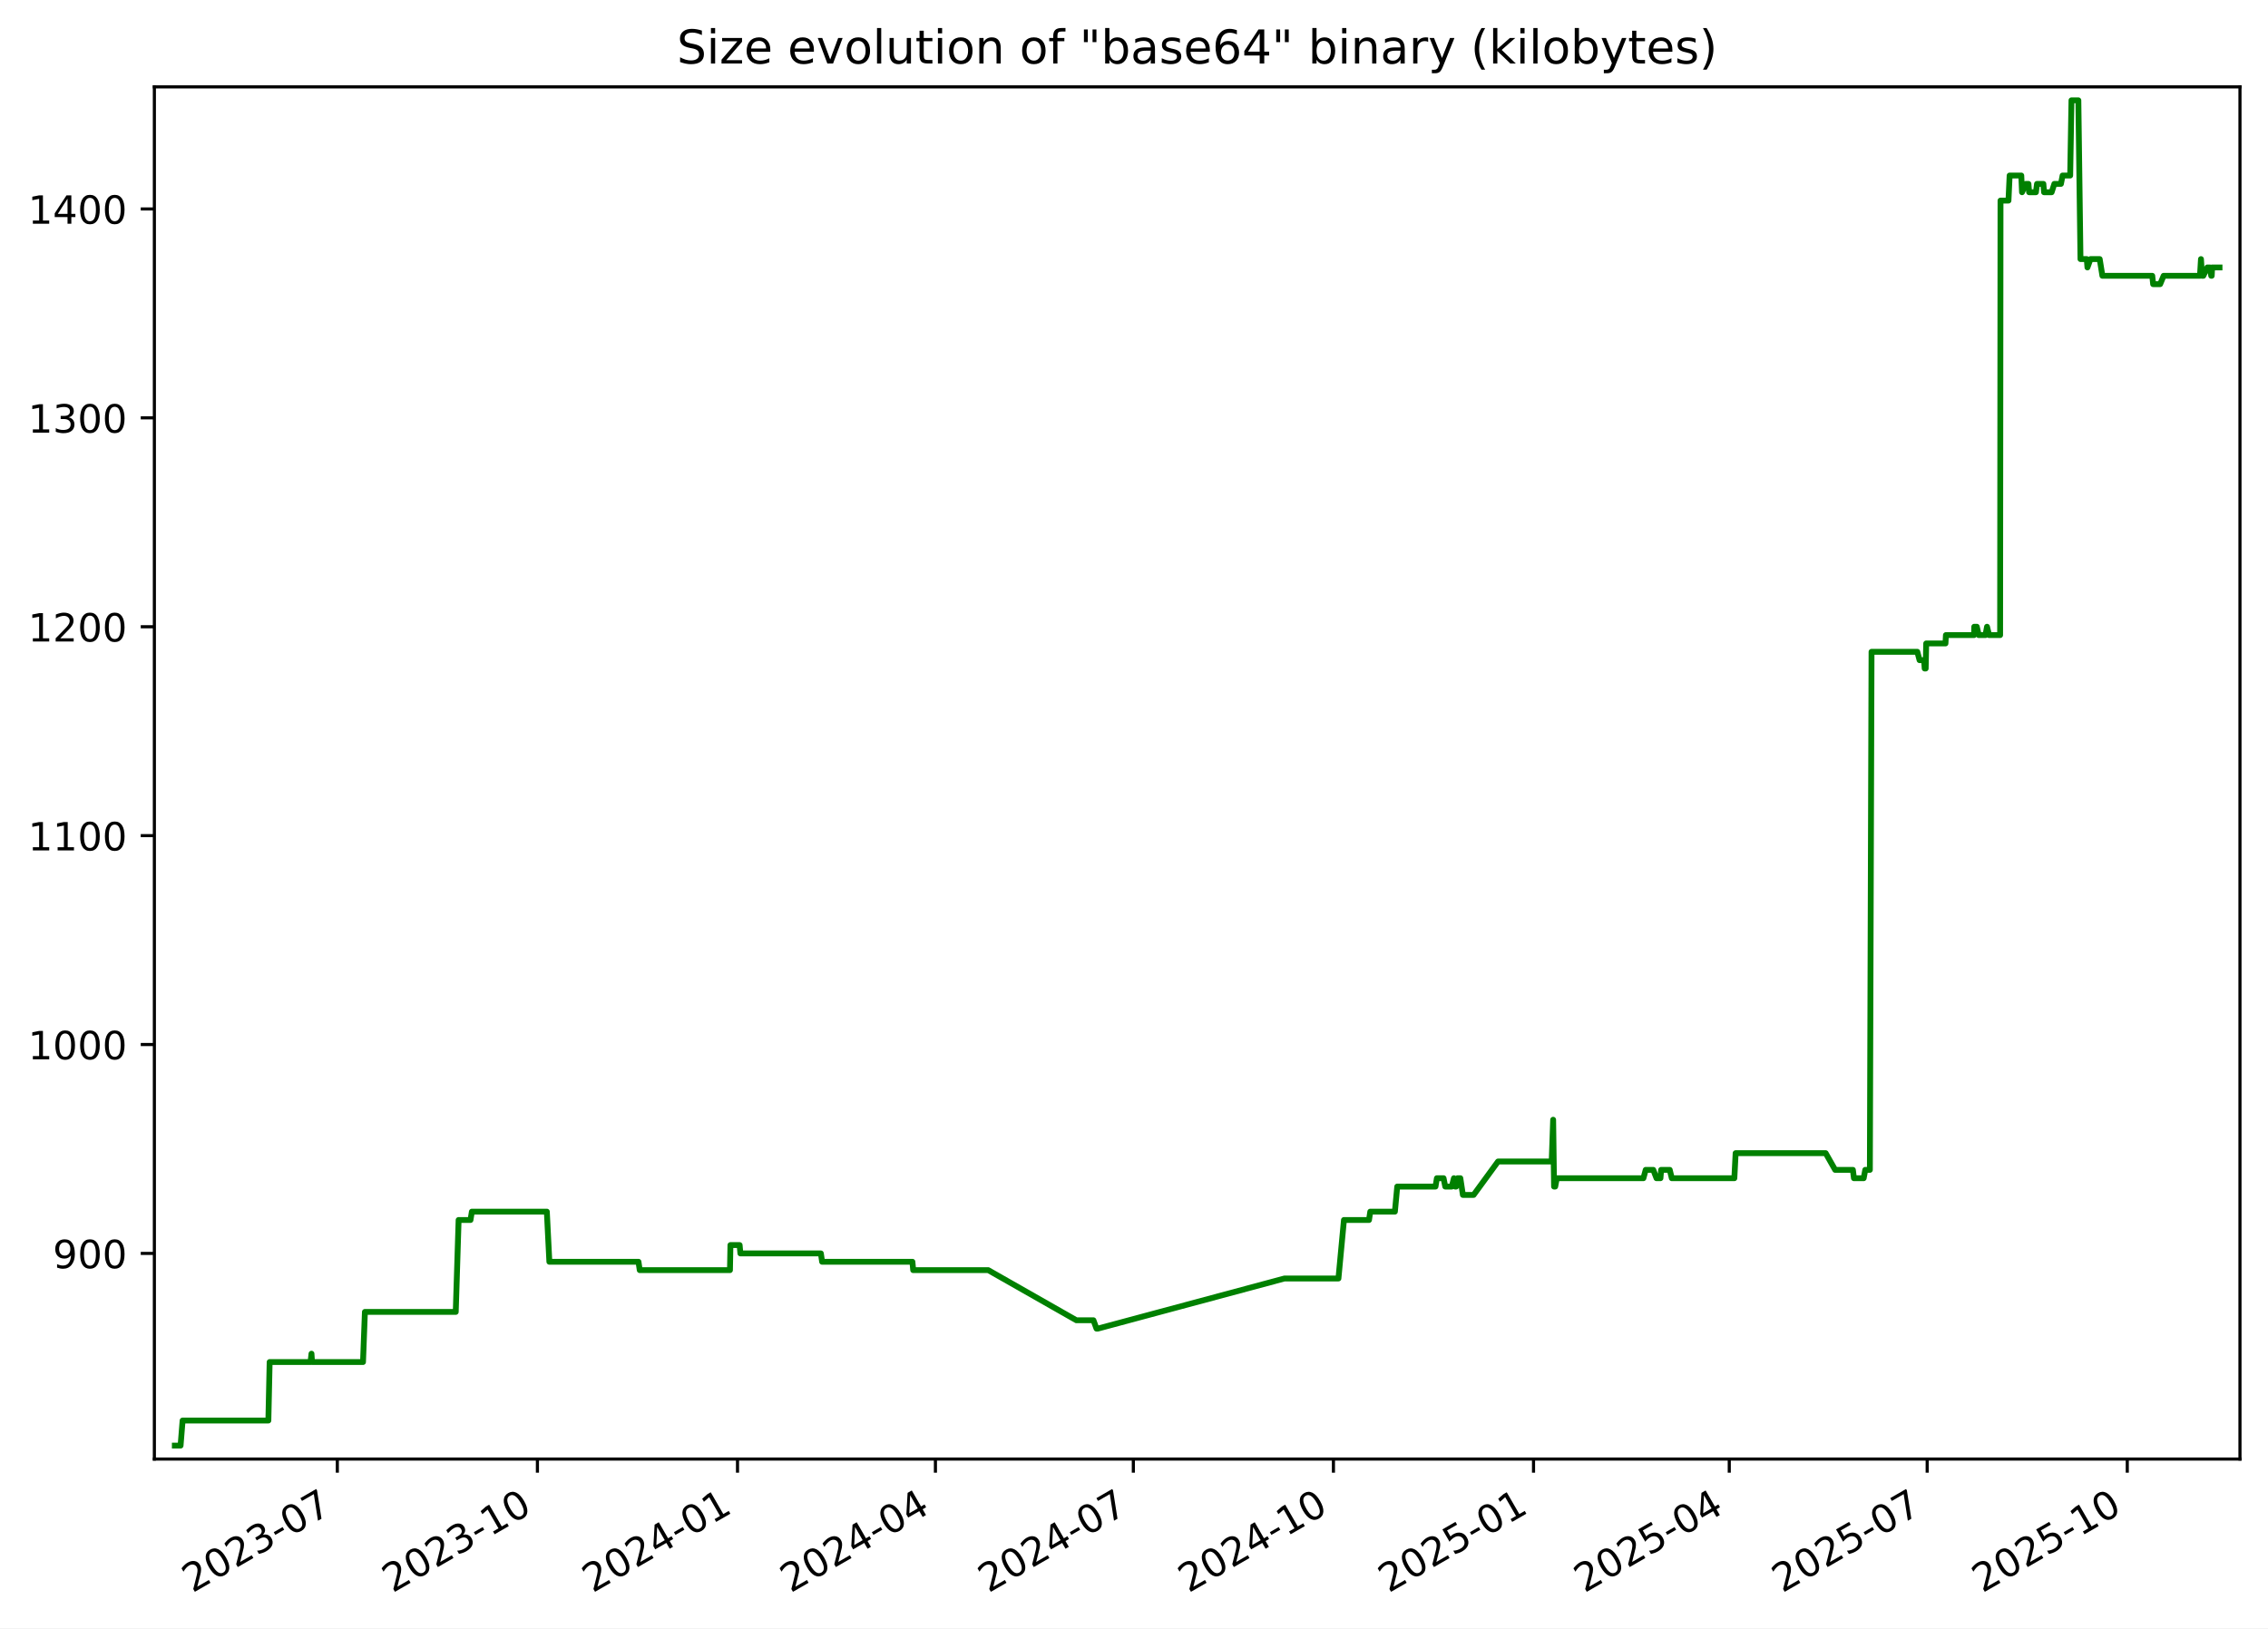
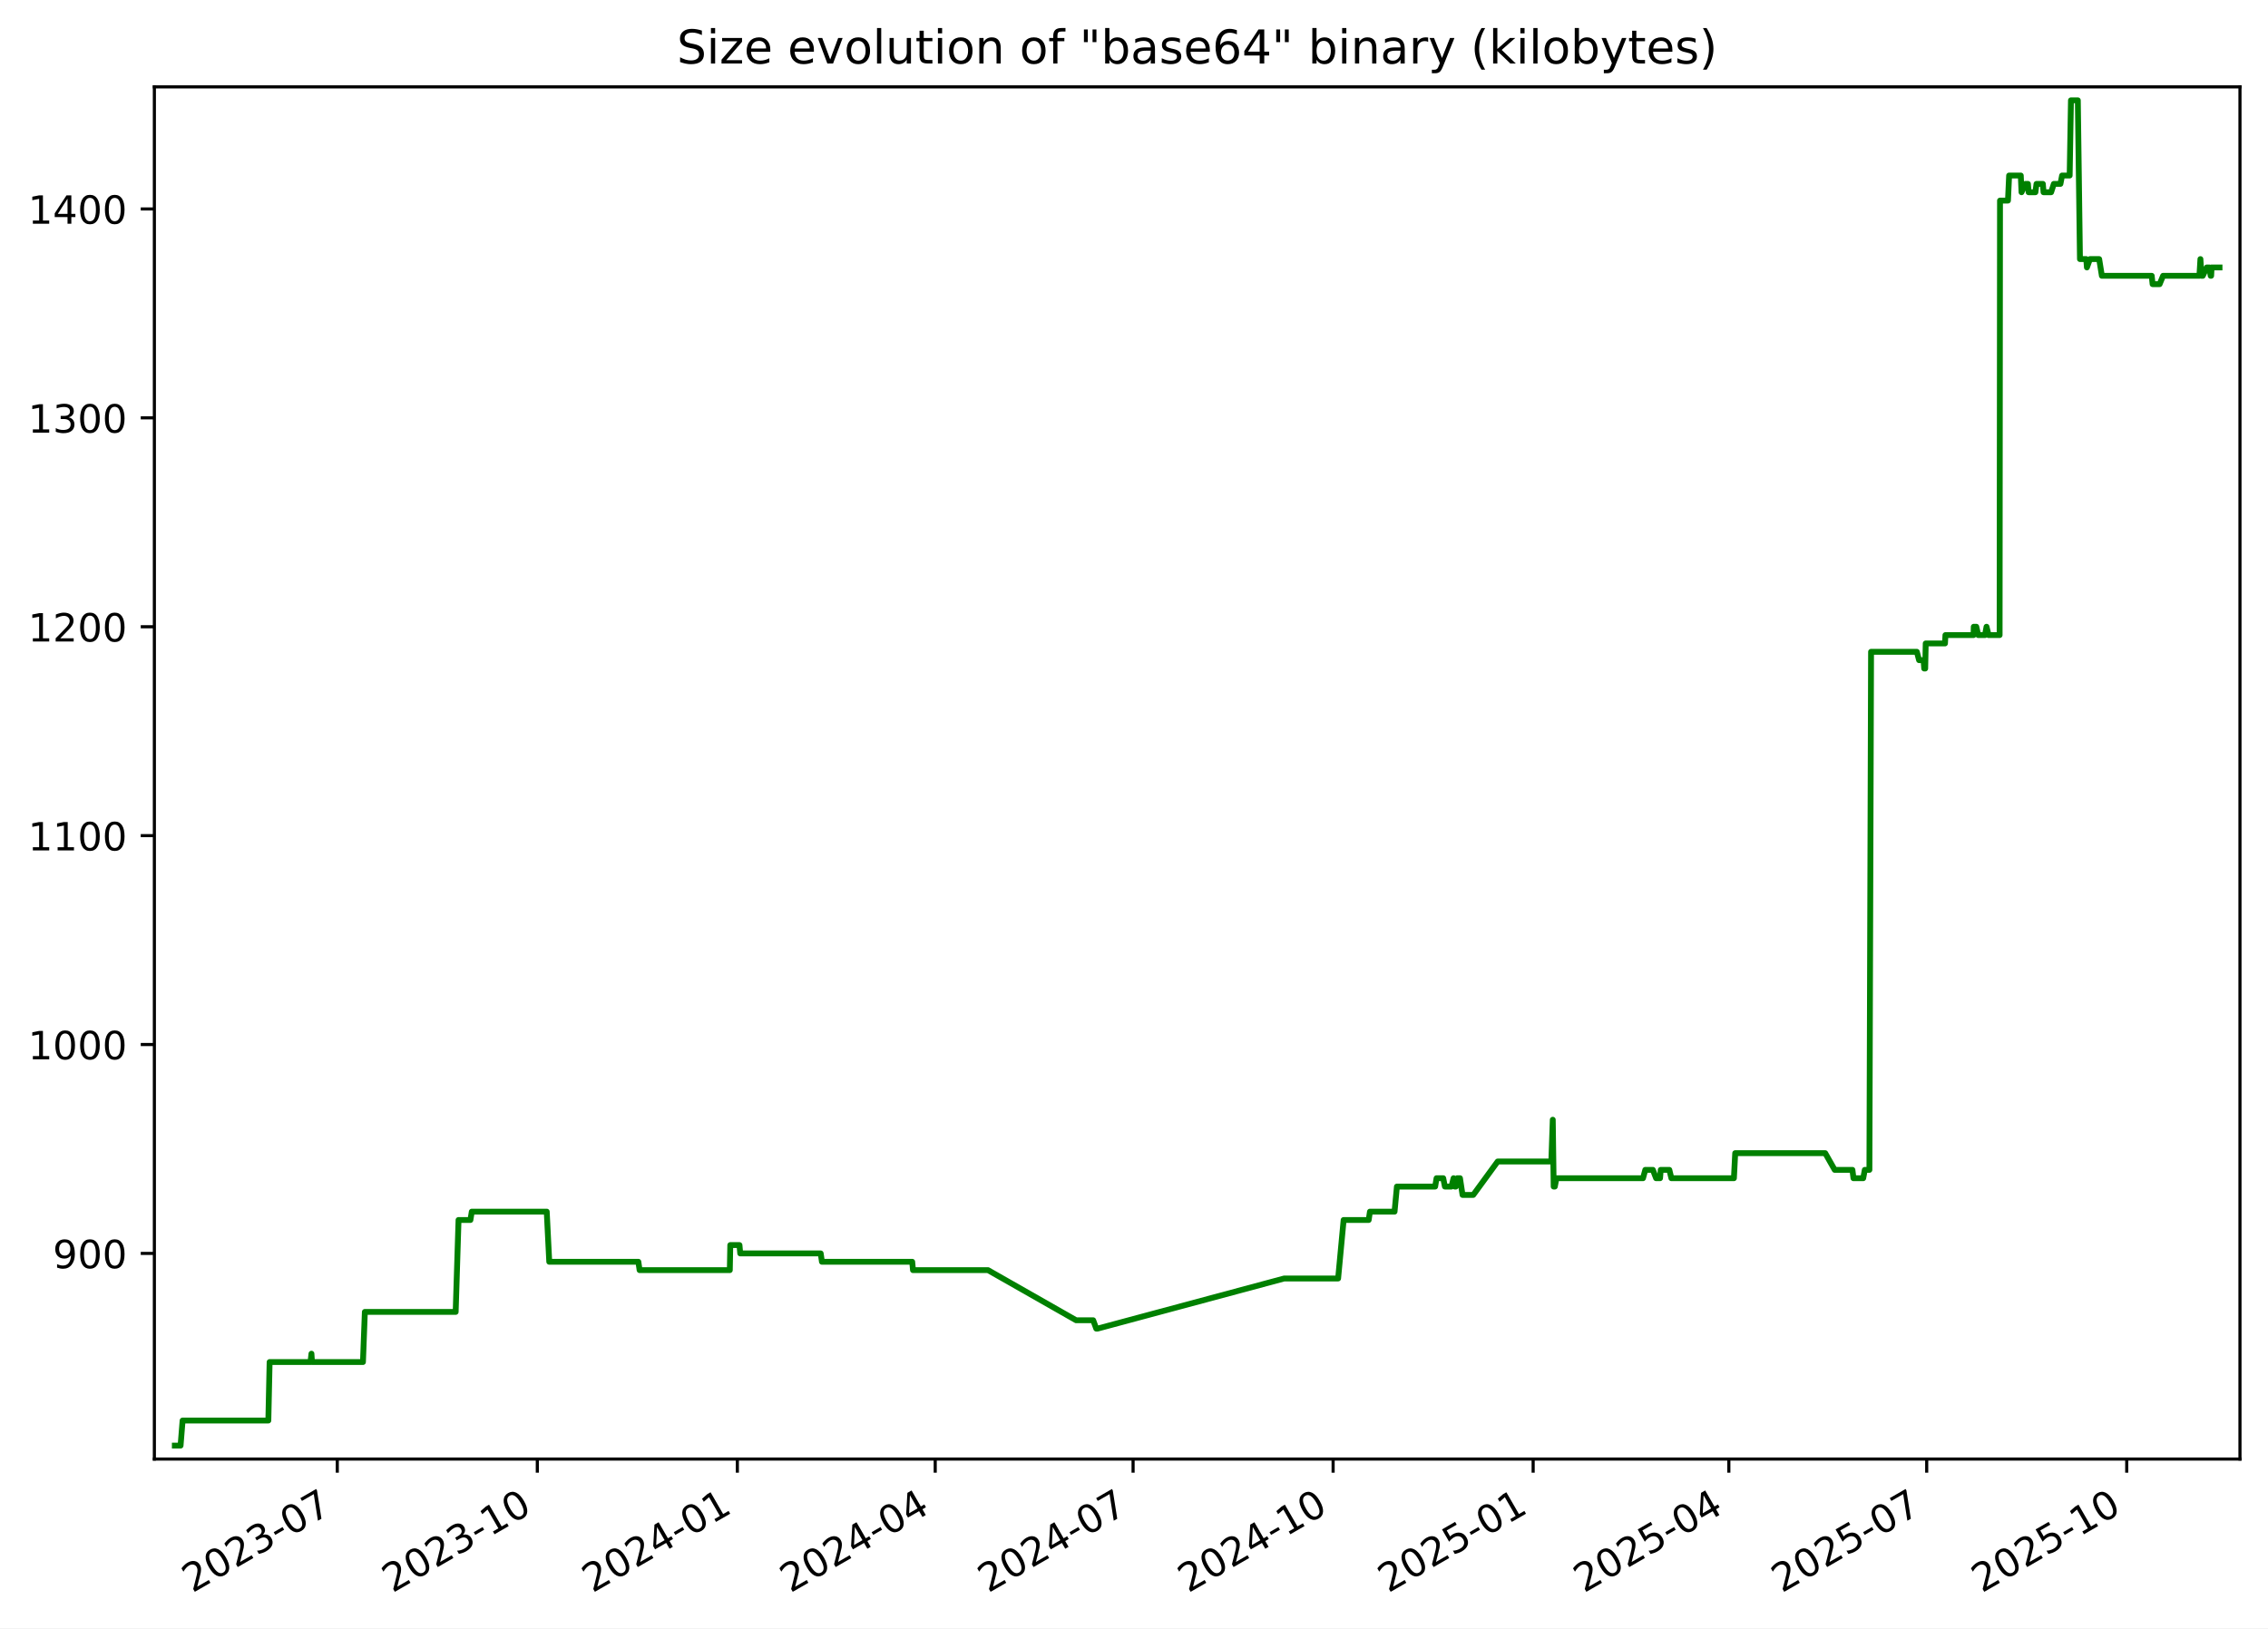
<svg xmlns="http://www.w3.org/2000/svg" xmlns:xlink="http://www.w3.org/1999/xlink" width="582.53pt" height="418.303pt" viewBox="0 0 582.53 418.303" version="1.1">
  <defs>
    <style type="text/css">*{stroke-linejoin: round; stroke-linecap: butt}</style>
  </defs>
  <g id="figure_1">
    <g id="patch_1">
      <path d="M -0 418.303  L 582.53 418.303  L 582.53 0  L -0 0  z " style="fill: #ffffff" />
    </g>
    <g id="axes_1">
      <g id="patch_2">
        <path d="M 39.65 374.83  L 575.33 374.83  L 575.33 22.318  L 39.65 22.318  z " style="fill: #ffffff" />
      </g>
      <g id="matplotlib.axis_1">
        <g id="xtick_1">
          <g id="line2d_1">
            <defs>
-               <path id="m41a8557bd7" d="M 0 0  L 0 3.5  " style="stroke: #000000; stroke-width: 0.8" />
+               <path id="m570e50518e" d="M 0 0  L 0 3.5  " style="stroke: #000000; stroke-width: 0.8" />
            </defs>
            <g>
-               <use xlink:href="#m41a8557bd7" x="86.642" y="374.83" style="stroke: #000000; stroke-width: 0.8" />
+               <use xlink:href="#m570e50518e" x="86.631" y="374.83" style="stroke: #000000; stroke-width: 0.8" />
            </g>
          </g>
          <g id="text_1">
-             <g transform="translate(49.41719 409.302) rotate(-30) scale(0.1 -0.1)">
+             <g transform="translate(49.40574 409.302) rotate(-30) scale(0.1 -0.1)">
              <defs>
                <path id="DejaVuSans-32" d="M 1228 531  L 3431 531  L 3431 0  L 469 0  L 469 531  Q 828 903 1448 1529  Q 2069 2156 2228 2338  Q 2531 2678 2651 2914  Q 2772 3150 2772 3378  Q 2772 3750 2511 3984  Q 2250 4219 1831 4219  Q 1534 4219 1204 4116  Q 875 4013 500 3803  L 500 4441  Q 881 4594 1212 4672  Q 1544 4750 1819 4750  Q 2544 4750 2975 4387  Q 3406 4025 3406 3419  Q 3406 3131 3298 2873  Q 3191 2616 2906 2266  Q 2828 2175 2409 1742  Q 1991 1309 1228 531  z " transform="scale(0.015625)" />
                <path id="DejaVuSans-30" d="M 2034 4250  Q 1547 4250 1301 3770  Q 1056 3291 1056 2328  Q 1056 1369 1301 889  Q 1547 409 2034 409  Q 2525 409 2770 889  Q 3016 1369 3016 2328  Q 3016 3291 2770 3770  Q 2525 4250 2034 4250  z M 2034 4750  Q 2819 4750 3233 4129  Q 3647 3509 3647 2328  Q 3647 1150 3233 529  Q 2819 -91 2034 -91  Q 1250 -91 836 529  Q 422 1150 422 2328  Q 422 3509 836 4129  Q 1250 4750 2034 4750  z " transform="scale(0.015625)" />
                <path id="DejaVuSans-33" d="M 2597 2516  Q 3050 2419 3304 2112  Q 3559 1806 3559 1356  Q 3559 666 3084 287  Q 2609 -91 1734 -91  Q 1441 -91 1130 -33  Q 819 25 488 141  L 488 750  Q 750 597 1062 519  Q 1375 441 1716 441  Q 2309 441 2620 675  Q 2931 909 2931 1356  Q 2931 1769 2642 2001  Q 2353 2234 1838 2234  L 1294 2234  L 1294 2753  L 1863 2753  Q 2328 2753 2575 2939  Q 2822 3125 2822 3475  Q 2822 3834 2567 4026  Q 2313 4219 1838 4219  Q 1578 4219 1281 4162  Q 984 4106 628 3988  L 628 4550  Q 988 4650 1302 4700  Q 1616 4750 1894 4750  Q 2613 4750 3031 4423  Q 3450 4097 3450 3541  Q 3450 3153 3228 2886  Q 3006 2619 2597 2516  z " transform="scale(0.015625)" />
                <path id="DejaVuSans-2d" d="M 313 2009  L 1997 2009  L 1997 1497  L 313 1497  L 313 2009  z " transform="scale(0.015625)" />
                <path id="DejaVuSans-37" d="M 525 4666  L 3525 4666  L 3525 4397  L 1831 0  L 1172 0  L 2766 4134  L 525 4134  L 525 4666  z " transform="scale(0.015625)" />
              </defs>
              <use xlink:href="#DejaVuSans-32" />
              <use xlink:href="#DejaVuSans-30" x="63.623" />
              <use xlink:href="#DejaVuSans-32" x="127.246" />
              <use xlink:href="#DejaVuSans-33" x="190.869" />
              <use xlink:href="#DejaVuSans-2d" x="254.492" />
              <use xlink:href="#DejaVuSans-30" x="290.576" />
              <use xlink:href="#DejaVuSans-37" x="354.199" />
            </g>
          </g>
        </g>
        <g id="xtick_2">
          <g id="line2d_2">
            <g>
-               <use xlink:href="#m41a8557bd7" x="138.035" y="374.83" style="stroke: #000000; stroke-width: 0.8" />
+               <use xlink:href="#m570e50518e" x="138.009" y="374.83" style="stroke: #000000; stroke-width: 0.8" />
            </g>
          </g>
          <g id="text_2">
-             <g transform="translate(100.81 409.302) rotate(-30) scale(0.1 -0.1)">
+             <g transform="translate(100.7845 409.302) rotate(-30) scale(0.1 -0.1)">
              <defs>
                <path id="DejaVuSans-31" d="M 794 531  L 1825 531  L 1825 4091  L 703 3866  L 703 4441  L 1819 4666  L 2450 4666  L 2450 531  L 3481 531  L 3481 0  L 794 0  L 794 531  z " transform="scale(0.015625)" />
              </defs>
              <use xlink:href="#DejaVuSans-32" />
              <use xlink:href="#DejaVuSans-30" x="63.623" />
              <use xlink:href="#DejaVuSans-32" x="127.246" />
              <use xlink:href="#DejaVuSans-33" x="190.869" />
              <use xlink:href="#DejaVuSans-2d" x="254.492" />
              <use xlink:href="#DejaVuSans-31" x="290.576" />
              <use xlink:href="#DejaVuSans-30" x="354.199" />
            </g>
          </g>
        </g>
        <g id="xtick_3">
          <g id="line2d_3">
            <g>
-               <use xlink:href="#m41a8557bd7" x="189.428" y="374.83" style="stroke: #000000; stroke-width: 0.8" />
+               <use xlink:href="#m570e50518e" x="189.388" y="374.83" style="stroke: #000000; stroke-width: 0.8" />
            </g>
          </g>
          <g id="text_3">
-             <g transform="translate(152.2029 409.302) rotate(-30) scale(0.1 -0.1)">
+             <g transform="translate(152.1632 409.302) rotate(-30) scale(0.1 -0.1)">
              <defs>
                <path id="DejaVuSans-34" d="M 2419 4116  L 825 1625  L 2419 1625  L 2419 4116  z M 2253 4666  L 3047 4666  L 3047 1625  L 3713 1625  L 3713 1100  L 3047 1100  L 3047 0  L 2419 0  L 2419 1100  L 313 1100  L 313 1709  L 2253 4666  z " transform="scale(0.015625)" />
              </defs>
              <use xlink:href="#DejaVuSans-32" />
              <use xlink:href="#DejaVuSans-30" x="63.623" />
              <use xlink:href="#DejaVuSans-32" x="127.246" />
              <use xlink:href="#DejaVuSans-34" x="190.869" />
              <use xlink:href="#DejaVuSans-2d" x="254.492" />
              <use xlink:href="#DejaVuSans-30" x="290.576" />
              <use xlink:href="#DejaVuSans-31" x="354.199" />
            </g>
          </g>
        </g>
        <g id="xtick_4">
          <g id="line2d_4">
            <g>
-               <use xlink:href="#m41a8557bd7" x="240.262" y="374.83" style="stroke: #000000; stroke-width: 0.8" />
+               <use xlink:href="#m570e50518e" x="240.208" y="374.83" style="stroke: #000000; stroke-width: 0.8" />
            </g>
          </g>
          <g id="text_4">
-             <g transform="translate(203.0371 409.302) rotate(-30) scale(0.1 -0.1)">
+             <g transform="translate(202.9835 409.302) rotate(-30) scale(0.1 -0.1)">
              <use xlink:href="#DejaVuSans-32" />
              <use xlink:href="#DejaVuSans-30" x="63.623" />
              <use xlink:href="#DejaVuSans-32" x="127.246" />
              <use xlink:href="#DejaVuSans-34" x="190.869" />
              <use xlink:href="#DejaVuSans-2d" x="254.492" />
              <use xlink:href="#DejaVuSans-30" x="290.576" />
              <use xlink:href="#DejaVuSans-34" x="354.199" />
            </g>
          </g>
        </g>
        <g id="xtick_5">
          <g id="line2d_5">
            <g>
-               <use xlink:href="#m41a8557bd7" x="291.096" y="374.83" style="stroke: #000000; stroke-width: 0.8" />
+               <use xlink:href="#m570e50518e" x="291.029" y="374.83" style="stroke: #000000; stroke-width: 0.8" />
            </g>
          </g>
          <g id="text_5">
-             <g transform="translate(253.8713 409.302) rotate(-30) scale(0.1 -0.1)">
+             <g transform="translate(253.8038 409.302) rotate(-30) scale(0.1 -0.1)">
              <use xlink:href="#DejaVuSans-32" />
              <use xlink:href="#DejaVuSans-30" x="63.623" />
              <use xlink:href="#DejaVuSans-32" x="127.246" />
              <use xlink:href="#DejaVuSans-34" x="190.869" />
              <use xlink:href="#DejaVuSans-2d" x="254.492" />
              <use xlink:href="#DejaVuSans-30" x="290.576" />
              <use xlink:href="#DejaVuSans-37" x="354.199" />
            </g>
          </g>
        </g>
        <g id="xtick_6">
          <g id="line2d_6">
            <g>
-               <use xlink:href="#m41a8557bd7" x="342.489" y="374.83" style="stroke: #000000; stroke-width: 0.8" />
+               <use xlink:href="#m570e50518e" x="342.407" y="374.83" style="stroke: #000000; stroke-width: 0.8" />
            </g>
          </g>
          <g id="text_6">
-             <g transform="translate(305.2642 409.302) rotate(-30) scale(0.1 -0.1)">
+             <g transform="translate(305.1825 409.302) rotate(-30) scale(0.1 -0.1)">
              <use xlink:href="#DejaVuSans-32" />
              <use xlink:href="#DejaVuSans-30" x="63.623" />
              <use xlink:href="#DejaVuSans-32" x="127.246" />
              <use xlink:href="#DejaVuSans-34" x="190.869" />
              <use xlink:href="#DejaVuSans-2d" x="254.492" />
              <use xlink:href="#DejaVuSans-31" x="290.576" />
              <use xlink:href="#DejaVuSans-30" x="354.199" />
            </g>
          </g>
        </g>
        <g id="xtick_7">
          <g id="line2d_7">
            <g>
-               <use xlink:href="#m41a8557bd7" x="393.882" y="374.83" style="stroke: #000000; stroke-width: 0.8" />
+               <use xlink:href="#m570e50518e" x="393.786" y="374.83" style="stroke: #000000; stroke-width: 0.8" />
            </g>
          </g>
          <g id="text_7">
-             <g transform="translate(356.657 409.302) rotate(-30) scale(0.1 -0.1)">
+             <g transform="translate(356.5613 409.302) rotate(-30) scale(0.1 -0.1)">
              <defs>
                <path id="DejaVuSans-35" d="M 691 4666  L 3169 4666  L 3169 4134  L 1269 4134  L 1269 2991  Q 1406 3038 1543 3061  Q 1681 3084 1819 3084  Q 2600 3084 3056 2656  Q 3513 2228 3513 1497  Q 3513 744 3044 326  Q 2575 -91 1722 -91  Q 1428 -91 1123 -41  Q 819 9 494 109  L 494 744  Q 775 591 1075 516  Q 1375 441 1709 441  Q 2250 441 2565 725  Q 2881 1009 2881 1497  Q 2881 1984 2565 2268  Q 2250 2553 1709 2553  Q 1456 2553 1204 2497  Q 953 2441 691 2322  L 691 4666  z " transform="scale(0.015625)" />
              </defs>
              <use xlink:href="#DejaVuSans-32" />
              <use xlink:href="#DejaVuSans-30" x="63.623" />
              <use xlink:href="#DejaVuSans-32" x="127.246" />
              <use xlink:href="#DejaVuSans-35" x="190.869" />
              <use xlink:href="#DejaVuSans-2d" x="254.492" />
              <use xlink:href="#DejaVuSans-30" x="290.576" />
              <use xlink:href="#DejaVuSans-31" x="354.199" />
            </g>
          </g>
        </g>
        <g id="xtick_8">
          <g id="line2d_8">
            <g>
-               <use xlink:href="#m41a8557bd7" x="444.157" y="374.83" style="stroke: #000000; stroke-width: 0.8" />
+               <use xlink:href="#m570e50518e" x="444.048" y="374.83" style="stroke: #000000; stroke-width: 0.8" />
            </g>
          </g>
          <g id="text_8">
-             <g transform="translate(406.9326 409.302) rotate(-30) scale(0.1 -0.1)">
+             <g transform="translate(406.8231 409.302) rotate(-30) scale(0.1 -0.1)">
              <use xlink:href="#DejaVuSans-32" />
              <use xlink:href="#DejaVuSans-30" x="63.623" />
              <use xlink:href="#DejaVuSans-32" x="127.246" />
              <use xlink:href="#DejaVuSans-35" x="190.869" />
              <use xlink:href="#DejaVuSans-2d" x="254.492" />
              <use xlink:href="#DejaVuSans-30" x="290.576" />
              <use xlink:href="#DejaVuSans-34" x="354.199" />
            </g>
          </g>
        </g>
        <g id="xtick_9">
          <g id="line2d_9">
            <g>
-               <use xlink:href="#m41a8557bd7" x="494.992" y="374.83" style="stroke: #000000; stroke-width: 0.8" />
+               <use xlink:href="#m570e50518e" x="494.868" y="374.83" style="stroke: #000000; stroke-width: 0.8" />
            </g>
          </g>
          <g id="text_9">
-             <g transform="translate(457.7669 409.302) rotate(-30) scale(0.1 -0.1)">
+             <g transform="translate(457.6433 409.302) rotate(-30) scale(0.1 -0.1)">
              <use xlink:href="#DejaVuSans-32" />
              <use xlink:href="#DejaVuSans-30" x="63.623" />
              <use xlink:href="#DejaVuSans-32" x="127.246" />
              <use xlink:href="#DejaVuSans-35" x="190.869" />
              <use xlink:href="#DejaVuSans-2d" x="254.492" />
              <use xlink:href="#DejaVuSans-30" x="290.576" />
              <use xlink:href="#DejaVuSans-37" x="354.199" />
            </g>
          </g>
        </g>
        <g id="xtick_10">
          <g id="line2d_10">
            <g>
-               <use xlink:href="#m41a8557bd7" x="546.385" y="374.83" style="stroke: #000000; stroke-width: 0.8" />
+               <use xlink:href="#m570e50518e" x="546.247" y="374.83" style="stroke: #000000; stroke-width: 0.8" />
            </g>
          </g>
          <g id="text_10">
-             <g transform="translate(509.1597 409.302) rotate(-30) scale(0.1 -0.1)">
+             <g transform="translate(509.0221 409.302) rotate(-30) scale(0.1 -0.1)">
              <use xlink:href="#DejaVuSans-32" />
              <use xlink:href="#DejaVuSans-30" x="63.623" />
              <use xlink:href="#DejaVuSans-32" x="127.246" />
              <use xlink:href="#DejaVuSans-35" x="190.869" />
              <use xlink:href="#DejaVuSans-2d" x="254.492" />
              <use xlink:href="#DejaVuSans-31" x="290.576" />
              <use xlink:href="#DejaVuSans-30" x="354.199" />
            </g>
          </g>
        </g>
      </g>
      <g id="matplotlib.axis_2">
        <g id="ytick_1">
          <g id="line2d_11">
            <defs>
-               <path id="ma638d0af91" d="M 0 0  L -3.5 0  " style="stroke: #000000; stroke-width: 0.8" />
+               <path id="maf98337f4e" d="M 0 0  L -3.5 0  " style="stroke: #000000; stroke-width: 0.8" />
            </defs>
            <g>
-               <use xlink:href="#ma638d0af91" x="39.65" y="322.003" style="stroke: #000000; stroke-width: 0.8" />
+               <use xlink:href="#maf98337f4e" x="39.65" y="322.003" style="stroke: #000000; stroke-width: 0.8" />
            </g>
          </g>
          <g id="text_11">
            <g transform="translate(13.5625 325.8019) scale(0.1 -0.1)">
              <defs>
                <path id="DejaVuSans-39" d="M 703 97  L 703 672  Q 941 559 1184 500  Q 1428 441 1663 441  Q 2288 441 2617 861  Q 2947 1281 2994 2138  Q 2813 1869 2534 1725  Q 2256 1581 1919 1581  Q 1219 1581 811 2004  Q 403 2428 403 3163  Q 403 3881 828 4315  Q 1253 4750 1959 4750  Q 2769 4750 3195 4129  Q 3622 3509 3622 2328  Q 3622 1225 3098 567  Q 2575 -91 1691 -91  Q 1453 -91 1209 -44  Q 966 3 703 97  z M 1959 2075  Q 2384 2075 2632 2365  Q 2881 2656 2881 3163  Q 2881 3666 2632 3958  Q 2384 4250 1959 4250  Q 1534 4250 1286 3958  Q 1038 3666 1038 3163  Q 1038 2656 1286 2365  Q 1534 2075 1959 2075  z " transform="scale(0.015625)" />
              </defs>
              <use xlink:href="#DejaVuSans-39" />
              <use xlink:href="#DejaVuSans-30" x="63.623" />
              <use xlink:href="#DejaVuSans-30" x="127.246" />
            </g>
          </g>
        </g>
        <g id="ytick_2">
          <g id="line2d_12">
            <g>
-               <use xlink:href="#ma638d0af91" x="39.65" y="268.338" style="stroke: #000000; stroke-width: 0.8" />
+               <use xlink:href="#maf98337f4e" x="39.65" y="268.338" style="stroke: #000000; stroke-width: 0.8" />
            </g>
          </g>
          <g id="text_12">
            <g transform="translate(7.2 272.1373) scale(0.1 -0.1)">
              <use xlink:href="#DejaVuSans-31" />
              <use xlink:href="#DejaVuSans-30" x="63.623" />
              <use xlink:href="#DejaVuSans-30" x="127.246" />
              <use xlink:href="#DejaVuSans-30" x="190.869" />
            </g>
          </g>
        </g>
        <g id="ytick_3">
          <g id="line2d_13">
            <g>
-               <use xlink:href="#ma638d0af91" x="39.65" y="214.674" style="stroke: #000000; stroke-width: 0.8" />
+               <use xlink:href="#maf98337f4e" x="39.65" y="214.674" style="stroke: #000000; stroke-width: 0.8" />
            </g>
          </g>
          <g id="text_13">
            <g transform="translate(7.2 218.4727) scale(0.1 -0.1)">
              <use xlink:href="#DejaVuSans-31" />
              <use xlink:href="#DejaVuSans-31" x="63.623" />
              <use xlink:href="#DejaVuSans-30" x="127.246" />
              <use xlink:href="#DejaVuSans-30" x="190.869" />
            </g>
          </g>
        </g>
        <g id="ytick_4">
          <g id="line2d_14">
            <g>
-               <use xlink:href="#ma638d0af91" x="39.65" y="161.009" style="stroke: #000000; stroke-width: 0.8" />
+               <use xlink:href="#maf98337f4e" x="39.65" y="161.009" style="stroke: #000000; stroke-width: 0.8" />
            </g>
          </g>
          <g id="text_14">
            <g transform="translate(7.2 164.8081) scale(0.1 -0.1)">
              <use xlink:href="#DejaVuSans-31" />
              <use xlink:href="#DejaVuSans-32" x="63.623" />
              <use xlink:href="#DejaVuSans-30" x="127.246" />
              <use xlink:href="#DejaVuSans-30" x="190.869" />
            </g>
          </g>
        </g>
        <g id="ytick_5">
          <g id="line2d_15">
            <g>
-               <use xlink:href="#ma638d0af91" x="39.65" y="107.344" style="stroke: #000000; stroke-width: 0.8" />
+               <use xlink:href="#maf98337f4e" x="39.65" y="107.344" style="stroke: #000000; stroke-width: 0.8" />
            </g>
          </g>
          <g id="text_15">
            <g transform="translate(7.2 111.1435) scale(0.1 -0.1)">
              <use xlink:href="#DejaVuSans-31" />
              <use xlink:href="#DejaVuSans-33" x="63.623" />
              <use xlink:href="#DejaVuSans-30" x="127.246" />
              <use xlink:href="#DejaVuSans-30" x="190.869" />
            </g>
          </g>
        </g>
        <g id="ytick_6">
          <g id="line2d_16">
            <g>
-               <use xlink:href="#ma638d0af91" x="39.65" y="53.68" style="stroke: #000000; stroke-width: 0.8" />
+               <use xlink:href="#maf98337f4e" x="39.65" y="53.68" style="stroke: #000000; stroke-width: 0.8" />
            </g>
          </g>
          <g id="text_16">
            <g transform="translate(7.2 57.47893) scale(0.1 -0.1)">
              <use xlink:href="#DejaVuSans-31" />
              <use xlink:href="#DejaVuSans-34" x="63.623" />
              <use xlink:href="#DejaVuSans-30" x="127.246" />
              <use xlink:href="#DejaVuSans-30" x="190.869" />
            </g>
          </g>
        </g>
      </g>
      <g id="line2d_17">
-         <path d="M 44.902 371.374  L 46.381 371.374  L 46.898 364.934  L 68.93 364.934  L 69.257 349.908  L 79.766 349.908  L 80.004 347.762  L 80.145 349.908  L 93.239 349.908  L 93.725 337.029  L 117.058 337.029  L 117.793 313.416  L 120.846 313.416  L 121.196 311.27  L 140.454 311.27  L 141.102 324.149  L 163.993 324.149  L 164.313 326.296  L 187.489 326.296  L 187.61 319.856  L 189.973 319.856  L 190.166 322.003  L 210.842 322.003  L 211.156 324.149  L 234.351 324.149  L 234.55 326.296  L 253.826 326.296  L 276.467 339.175  L 280.849 339.175  L 281.635 341.322  L 281.976 341.322  L 329.912 328.442  L 343.776 328.442  L 345.191 313.416  L 351.626 313.416  L 351.951 311.27  L 358.275 311.27  L 358.879 304.83  L 368.704 304.83  L 369.063 302.683  L 370.778 302.683  L 371.209 304.83  L 372.885 304.83  L 373.436 302.683  L 373.752 304.83  L 374.013 304.83  L 374.385 302.683  L 375.085 302.683  L 375.741 306.977  L 378.492 306.977  L 384.766 298.39  L 398.549 298.39  L 398.922 287.657  L 399.156 304.83  L 399.453 304.83  L 399.865 302.683  L 422.108 302.683  L 422.695 300.537  L 424.641 300.537  L 425.467 302.683  L 426.485 302.683  L 426.66 300.537  L 428.872 300.537  L 429.398 302.683  L 445.464 302.683  L 445.793 296.244  L 468.917 296.244  L 471.358 300.537  L 475.909 300.537  L 476.177 302.683  L 478.683 302.683  L 479.087 300.537  L 480.272 300.537  L 480.697 167.449  L 492.462 167.449  L 493.033 169.595  L 494.192 169.595  L 494.348 171.742  L 494.607 171.742  L 494.739 165.302  L 499.69 165.302  L 499.802 163.155  L 507.03 163.155  L 507.083 161.009  L 507.735 161.009  L 508.235 163.155  L 509.967 163.155  L 510.361 161.009  L 510.889 163.155  L 513.726 163.155  L 513.826 51.533  L 515.871 51.533  L 516.166 45.093  L 519.163 45.093  L 519.354 49.387  L 520.352 47.24  L 521.002 47.24  L 521.174 49.387  L 522.922 49.387  L 523.2 47.24  L 524.836 47.24  L 525.008 49.387  L 526.958 49.387  L 527.655 47.24  L 529.349 47.24  L 529.771 45.093  L 531.722 45.093  L 532.054 25.774  L 533.821 25.774  L 534.367 66.559  L 535.984 66.559  L 536.153 68.706  L 536.933 66.559  L 539.304 66.559  L 539.997 70.852  L 552.803 70.852  L 553.028 72.999  L 554.832 72.999  L 555.723 70.852  L 565.055 70.852  L 565.315 66.559  L 565.586 70.852  L 565.916 70.852  L 566.954 68.706  L 567.598 68.706  L 567.948 70.852  L 568.072 70.852  L 568.181 68.706  L 570.078 68.706  L 570.078 68.706  " clip-path="url(#p21b4745cee)" style="fill: none; stroke: #008000; stroke-width: 1.5; stroke-linecap: square" />
+         <path d="M 44.902 371.374  L 46.38 371.374  L 46.897 364.934  L 68.923 364.934  L 69.25 349.908  L 79.757 349.908  L 79.994 347.762  L 80.135 349.908  L 93.226 349.908  L 93.712 337.029  L 117.038 337.029  L 117.773 313.416  L 120.826 313.416  L 121.175 311.27  L 140.428 311.27  L 141.075 324.149  L 163.96 324.149  L 164.28 326.296  L 187.45 326.296  L 187.571 319.856  L 189.933 319.856  L 190.126 322.003  L 210.797 322.003  L 211.111 324.149  L 234.299 324.149  L 234.498 326.296  L 253.768 326.296  L 276.403 339.175  L 280.784 339.175  L 281.57 341.322  L 281.91 341.322  L 329.834 328.442  L 343.694 328.442  L 345.108 313.416  L 351.542 313.416  L 351.867 311.27  L 358.189 311.27  L 358.793 304.83  L 368.615 304.83  L 368.974 302.683  L 370.689 302.683  L 371.119 304.83  L 372.795 304.83  L 373.346 302.683  L 373.662 304.83  L 373.923 304.83  L 374.294 302.683  L 374.995 302.683  L 375.65 306.977  L 378.4 306.977  L 384.673 298.39  L 398.452 298.39  L 398.825 287.657  L 399.059 304.83  L 399.356 304.83  L 399.768 302.683  L 422.004 302.683  L 422.591 300.537  L 424.537 300.537  L 425.363 302.683  L 426.38 302.683  L 426.556 300.537  L 428.767 300.537  L 429.293 302.683  L 445.354 302.683  L 445.683 296.244  L 468.801 296.244  L 471.241 300.537  L 475.79 300.537  L 476.059 302.683  L 478.563 302.683  L 478.968 300.537  L 480.153 300.537  L 480.577 167.449  L 492.339 167.449  L 492.91 169.595  L 494.069 169.595  L 494.224 171.742  L 494.484 171.742  L 494.615 165.302  L 499.566 165.302  L 499.678 163.155  L 506.903 163.155  L 506.956 161.009  L 507.608 161.009  L 508.108 163.155  L 509.839 163.155  L 510.234 161.009  L 510.761 163.155  L 513.598 163.155  L 513.697 51.533  L 515.742 51.533  L 516.037 45.093  L 519.033 45.093  L 519.224 49.387  L 520.221 47.24  L 520.871 47.24  L 521.044 49.387  L 522.791 49.387  L 523.068 47.24  L 524.704 47.24  L 524.877 49.387  L 526.825 49.387  L 527.522 47.24  L 529.216 47.24  L 529.638 45.093  L 531.588 45.093  L 531.921 25.774  L 533.686 25.774  L 534.233 66.559  L 535.849 66.559  L 536.018 68.706  L 536.798 66.559  L 539.168 66.559  L 539.861 70.852  L 552.664 70.852  L 552.889 72.999  L 554.692 72.999  L 555.583 70.852  L 564.912 70.852  L 565.172 66.559  L 565.443 70.852  L 565.773 70.852  L 566.811 68.706  L 567.454 68.706  L 567.805 70.852  L 567.929 70.852  L 568.037 68.706  L 570.078 68.706  L 570.078 68.706  " clip-path="url(#pd5c6d6b20e)" style="fill: none; stroke: #008000; stroke-width: 1.5; stroke-linecap: square" />
      </g>
      <g id="patch_3">
        <path d="M 39.65 374.83  L 39.65 22.318  " style="fill: none; stroke: #000000; stroke-width: 0.8; stroke-linejoin: miter; stroke-linecap: square" />
      </g>
      <g id="patch_4">
        <path d="M 575.33 374.83  L 575.33 22.318  " style="fill: none; stroke: #000000; stroke-width: 0.8; stroke-linejoin: miter; stroke-linecap: square" />
      </g>
      <g id="patch_5">
        <path d="M 39.65 374.83  L 575.33 374.83  " style="fill: none; stroke: #000000; stroke-width: 0.8; stroke-linejoin: miter; stroke-linecap: square" />
      </g>
      <g id="patch_6">
        <path d="M 39.65 22.318  L 575.33 22.318  " style="fill: none; stroke: #000000; stroke-width: 0.8; stroke-linejoin: miter; stroke-linecap: square" />
      </g>
      <g id="text_17">
        <g transform="translate(173.8559 16.31812) scale(0.12 -0.12)">
          <defs>
            <path id="DejaVuSans-53" d="M 3425 4513  L 3425 3897  Q 3066 4069 2747 4153  Q 2428 4238 2131 4238  Q 1616 4238 1336 4038  Q 1056 3838 1056 3469  Q 1056 3159 1242 3001  Q 1428 2844 1947 2747  L 2328 2669  Q 3034 2534 3370 2195  Q 3706 1856 3706 1288  Q 3706 609 3251 259  Q 2797 -91 1919 -91  Q 1588 -91 1214 -16  Q 841 59 441 206  L 441 856  Q 825 641 1194 531  Q 1563 422 1919 422  Q 2459 422 2753 634  Q 3047 847 3047 1241  Q 3047 1584 2836 1778  Q 2625 1972 2144 2069  L 1759 2144  Q 1053 2284 737 2584  Q 422 2884 422 3419  Q 422 4038 858 4394  Q 1294 4750 2059 4750  Q 2388 4750 2728 4690  Q 3069 4631 3425 4513  z " transform="scale(0.015625)" />
            <path id="DejaVuSans-69" d="M 603 3500  L 1178 3500  L 1178 0  L 603 0  L 603 3500  z M 603 4863  L 1178 4863  L 1178 4134  L 603 4134  L 603 4863  z " transform="scale(0.015625)" />
            <path id="DejaVuSans-7a" d="M 353 3500  L 3084 3500  L 3084 2975  L 922 459  L 3084 459  L 3084 0  L 275 0  L 275 525  L 2438 3041  L 353 3041  L 353 3500  z " transform="scale(0.015625)" />
            <path id="DejaVuSans-65" d="M 3597 1894  L 3597 1613  L 953 1613  Q 991 1019 1311 708  Q 1631 397 2203 397  Q 2534 397 2845 478  Q 3156 559 3463 722  L 3463 178  Q 3153 47 2828 -22  Q 2503 -91 2169 -91  Q 1331 -91 842 396  Q 353 884 353 1716  Q 353 2575 817 3079  Q 1281 3584 2069 3584  Q 2775 3584 3186 3129  Q 3597 2675 3597 1894  z M 3022 2063  Q 3016 2534 2758 2815  Q 2500 3097 2075 3097  Q 1594 3097 1305 2825  Q 1016 2553 972 2059  L 3022 2063  z " transform="scale(0.015625)" />
            <path id="DejaVuSans-20" transform="scale(0.015625)" />
            <path id="DejaVuSans-76" d="M 191 3500  L 800 3500  L 1894 563  L 2988 3500  L 3597 3500  L 2284 0  L 1503 0  L 191 3500  z " transform="scale(0.015625)" />
            <path id="DejaVuSans-6f" d="M 1959 3097  Q 1497 3097 1228 2736  Q 959 2375 959 1747  Q 959 1119 1226 758  Q 1494 397 1959 397  Q 2419 397 2687 759  Q 2956 1122 2956 1747  Q 2956 2369 2687 2733  Q 2419 3097 1959 3097  z M 1959 3584  Q 2709 3584 3137 3096  Q 3566 2609 3566 1747  Q 3566 888 3137 398  Q 2709 -91 1959 -91  Q 1206 -91 779 398  Q 353 888 353 1747  Q 353 2609 779 3096  Q 1206 3584 1959 3584  z " transform="scale(0.015625)" />
            <path id="DejaVuSans-6c" d="M 603 4863  L 1178 4863  L 1178 0  L 603 0  L 603 4863  z " transform="scale(0.015625)" />
            <path id="DejaVuSans-75" d="M 544 1381  L 544 3500  L 1119 3500  L 1119 1403  Q 1119 906 1312 657  Q 1506 409 1894 409  Q 2359 409 2629 706  Q 2900 1003 2900 1516  L 2900 3500  L 3475 3500  L 3475 0  L 2900 0  L 2900 538  Q 2691 219 2414 64  Q 2138 -91 1772 -91  Q 1169 -91 856 284  Q 544 659 544 1381  z M 1991 3584  L 1991 3584  z " transform="scale(0.015625)" />
            <path id="DejaVuSans-74" d="M 1172 4494  L 1172 3500  L 2356 3500  L 2356 3053  L 1172 3053  L 1172 1153  Q 1172 725 1289 603  Q 1406 481 1766 481  L 2356 481  L 2356 0  L 1766 0  Q 1100 0 847 248  Q 594 497 594 1153  L 594 3053  L 172 3053  L 172 3500  L 594 3500  L 594 4494  L 1172 4494  z " transform="scale(0.015625)" />
            <path id="DejaVuSans-6e" d="M 3513 2113  L 3513 0  L 2938 0  L 2938 2094  Q 2938 2591 2744 2837  Q 2550 3084 2163 3084  Q 1697 3084 1428 2787  Q 1159 2491 1159 1978  L 1159 0  L 581 0  L 581 3500  L 1159 3500  L 1159 2956  Q 1366 3272 1645 3428  Q 1925 3584 2291 3584  Q 2894 3584 3203 3211  Q 3513 2838 3513 2113  z " transform="scale(0.015625)" />
            <path id="DejaVuSans-66" d="M 2375 4863  L 2375 4384  L 1825 4384  Q 1516 4384 1395 4259  Q 1275 4134 1275 3809  L 1275 3500  L 2222 3500  L 2222 3053  L 1275 3053  L 1275 0  L 697 0  L 697 3053  L 147 3053  L 147 3500  L 697 3500  L 697 3744  Q 697 4328 969 4595  Q 1241 4863 1831 4863  L 2375 4863  z " transform="scale(0.015625)" />
            <path id="DejaVuSans-22" d="M 1147 4666  L 1147 2931  L 616 2931  L 616 4666  L 1147 4666  z M 2328 4666  L 2328 2931  L 1797 2931  L 1797 4666  L 2328 4666  z " transform="scale(0.015625)" />
            <path id="DejaVuSans-62" d="M 3116 1747  Q 3116 2381 2855 2742  Q 2594 3103 2138 3103  Q 1681 3103 1420 2742  Q 1159 2381 1159 1747  Q 1159 1113 1420 752  Q 1681 391 2138 391  Q 2594 391 2855 752  Q 3116 1113 3116 1747  z M 1159 2969  Q 1341 3281 1617 3432  Q 1894 3584 2278 3584  Q 2916 3584 3314 3078  Q 3713 2572 3713 1747  Q 3713 922 3314 415  Q 2916 -91 2278 -91  Q 1894 -91 1617 61  Q 1341 213 1159 525  L 1159 0  L 581 0  L 581 4863  L 1159 4863  L 1159 2969  z " transform="scale(0.015625)" />
            <path id="DejaVuSans-61" d="M 2194 1759  Q 1497 1759 1228 1600  Q 959 1441 959 1056  Q 959 750 1161 570  Q 1363 391 1709 391  Q 2188 391 2477 730  Q 2766 1069 2766 1631  L 2766 1759  L 2194 1759  z M 3341 1997  L 3341 0  L 2766 0  L 2766 531  Q 2569 213 2275 61  Q 1981 -91 1556 -91  Q 1019 -91 701 211  Q 384 513 384 1019  Q 384 1609 779 1909  Q 1175 2209 1959 2209  L 2766 2209  L 2766 2266  Q 2766 2663 2505 2880  Q 2244 3097 1772 3097  Q 1472 3097 1187 3025  Q 903 2953 641 2809  L 641 3341  Q 956 3463 1253 3523  Q 1550 3584 1831 3584  Q 2591 3584 2966 3190  Q 3341 2797 3341 1997  z " transform="scale(0.015625)" />
            <path id="DejaVuSans-73" d="M 2834 3397  L 2834 2853  Q 2591 2978 2328 3040  Q 2066 3103 1784 3103  Q 1356 3103 1142 2972  Q 928 2841 928 2578  Q 928 2378 1081 2264  Q 1234 2150 1697 2047  L 1894 2003  Q 2506 1872 2764 1633  Q 3022 1394 3022 966  Q 3022 478 2636 193  Q 2250 -91 1575 -91  Q 1294 -91 989 -36  Q 684 19 347 128  L 347 722  Q 666 556 975 473  Q 1284 391 1588 391  Q 1994 391 2212 530  Q 2431 669 2431 922  Q 2431 1156 2273 1281  Q 2116 1406 1581 1522  L 1381 1569  Q 847 1681 609 1914  Q 372 2147 372 2553  Q 372 3047 722 3315  Q 1072 3584 1716 3584  Q 2034 3584 2315 3537  Q 2597 3491 2834 3397  z " transform="scale(0.015625)" />
            <path id="DejaVuSans-36" d="M 2113 2584  Q 1688 2584 1439 2293  Q 1191 2003 1191 1497  Q 1191 994 1439 701  Q 1688 409 2113 409  Q 2538 409 2786 701  Q 3034 994 3034 1497  Q 3034 2003 2786 2293  Q 2538 2584 2113 2584  z M 3366 4563  L 3366 3988  Q 3128 4100 2886 4159  Q 2644 4219 2406 4219  Q 1781 4219 1451 3797  Q 1122 3375 1075 2522  Q 1259 2794 1537 2939  Q 1816 3084 2150 3084  Q 2853 3084 3261 2657  Q 3669 2231 3669 1497  Q 3669 778 3244 343  Q 2819 -91 2113 -91  Q 1303 -91 875 529  Q 447 1150 447 2328  Q 447 3434 972 4092  Q 1497 4750 2381 4750  Q 2619 4750 2861 4703  Q 3103 4656 3366 4563  z " transform="scale(0.015625)" />
            <path id="DejaVuSans-72" d="M 2631 2963  Q 2534 3019 2420 3045  Q 2306 3072 2169 3072  Q 1681 3072 1420 2755  Q 1159 2438 1159 1844  L 1159 0  L 581 0  L 581 3500  L 1159 3500  L 1159 2956  Q 1341 3275 1631 3429  Q 1922 3584 2338 3584  Q 2397 3584 2469 3576  Q 2541 3569 2628 3553  L 2631 2963  z " transform="scale(0.015625)" />
            <path id="DejaVuSans-79" d="M 2059 -325  Q 1816 -950 1584 -1140  Q 1353 -1331 966 -1331  L 506 -1331  L 506 -850  L 844 -850  Q 1081 -850 1212 -737  Q 1344 -625 1503 -206  L 1606 56  L 191 3500  L 800 3500  L 1894 763  L 2988 3500  L 3597 3500  L 2059 -325  z " transform="scale(0.015625)" />
            <path id="DejaVuSans-28" d="M 1984 4856  Q 1566 4138 1362 3434  Q 1159 2731 1159 2009  Q 1159 1288 1364 580  Q 1569 -128 1984 -844  L 1484 -844  Q 1016 -109 783 600  Q 550 1309 550 2009  Q 550 2706 781 3412  Q 1013 4119 1484 4856  L 1984 4856  z " transform="scale(0.015625)" />
            <path id="DejaVuSans-6b" d="M 581 4863  L 1159 4863  L 1159 1991  L 2875 3500  L 3609 3500  L 1753 1863  L 3688 0  L 2938 0  L 1159 1709  L 1159 0  L 581 0  L 581 4863  z " transform="scale(0.015625)" />
            <path id="DejaVuSans-29" d="M 513 4856  L 1013 4856  Q 1481 4119 1714 3412  Q 1947 2706 1947 2009  Q 1947 1309 1714 600  Q 1481 -109 1013 -844  L 513 -844  Q 928 -128 1133 580  Q 1338 1288 1338 2009  Q 1338 2731 1133 3434  Q 928 4138 513 4856  z " transform="scale(0.015625)" />
          </defs>
          <use xlink:href="#DejaVuSans-53" />
          <use xlink:href="#DejaVuSans-69" x="63.477" />
          <use xlink:href="#DejaVuSans-7a" x="91.26" />
          <use xlink:href="#DejaVuSans-65" x="143.75" />
          <use xlink:href="#DejaVuSans-20" x="205.273" />
          <use xlink:href="#DejaVuSans-65" x="237.061" />
          <use xlink:href="#DejaVuSans-76" x="298.584" />
          <use xlink:href="#DejaVuSans-6f" x="357.764" />
          <use xlink:href="#DejaVuSans-6c" x="418.945" />
          <use xlink:href="#DejaVuSans-75" x="446.729" />
          <use xlink:href="#DejaVuSans-74" x="510.107" />
          <use xlink:href="#DejaVuSans-69" x="549.316" />
          <use xlink:href="#DejaVuSans-6f" x="577.1" />
          <use xlink:href="#DejaVuSans-6e" x="638.281" />
          <use xlink:href="#DejaVuSans-20" x="701.66" />
          <use xlink:href="#DejaVuSans-6f" x="733.447" />
          <use xlink:href="#DejaVuSans-66" x="794.629" />
          <use xlink:href="#DejaVuSans-20" x="829.834" />
          <use xlink:href="#DejaVuSans-22" x="861.621" />
          <use xlink:href="#DejaVuSans-62" x="907.617" />
          <use xlink:href="#DejaVuSans-61" x="971.094" />
          <use xlink:href="#DejaVuSans-73" x="1032.373" />
          <use xlink:href="#DejaVuSans-65" x="1084.473" />
          <use xlink:href="#DejaVuSans-36" x="1145.996" />
          <use xlink:href="#DejaVuSans-34" x="1209.619" />
          <use xlink:href="#DejaVuSans-22" x="1273.242" />
          <use xlink:href="#DejaVuSans-20" x="1319.238" />
          <use xlink:href="#DejaVuSans-62" x="1351.025" />
          <use xlink:href="#DejaVuSans-69" x="1414.502" />
          <use xlink:href="#DejaVuSans-6e" x="1442.285" />
          <use xlink:href="#DejaVuSans-61" x="1505.664" />
          <use xlink:href="#DejaVuSans-72" x="1566.943" />
          <use xlink:href="#DejaVuSans-79" x="1608.057" />
          <use xlink:href="#DejaVuSans-20" x="1667.236" />
          <use xlink:href="#DejaVuSans-28" x="1699.023" />
          <use xlink:href="#DejaVuSans-6b" x="1738.037" />
          <use xlink:href="#DejaVuSans-69" x="1795.947" />
          <use xlink:href="#DejaVuSans-6c" x="1823.73" />
          <use xlink:href="#DejaVuSans-6f" x="1851.514" />
          <use xlink:href="#DejaVuSans-62" x="1912.695" />
          <use xlink:href="#DejaVuSans-79" x="1976.172" />
          <use xlink:href="#DejaVuSans-74" x="2035.352" />
          <use xlink:href="#DejaVuSans-65" x="2074.561" />
          <use xlink:href="#DejaVuSans-73" x="2136.084" />
          <use xlink:href="#DejaVuSans-29" x="2188.184" />
        </g>
      </g>
    </g>
  </g>
  <defs>
-     <clipPath id="p21b4745cee">
+     <clipPath id="pd5c6d6b20e">
      <rect x="39.65" y="22.318" width="535.68" height="352.512" />
    </clipPath>
  </defs>
</svg>
